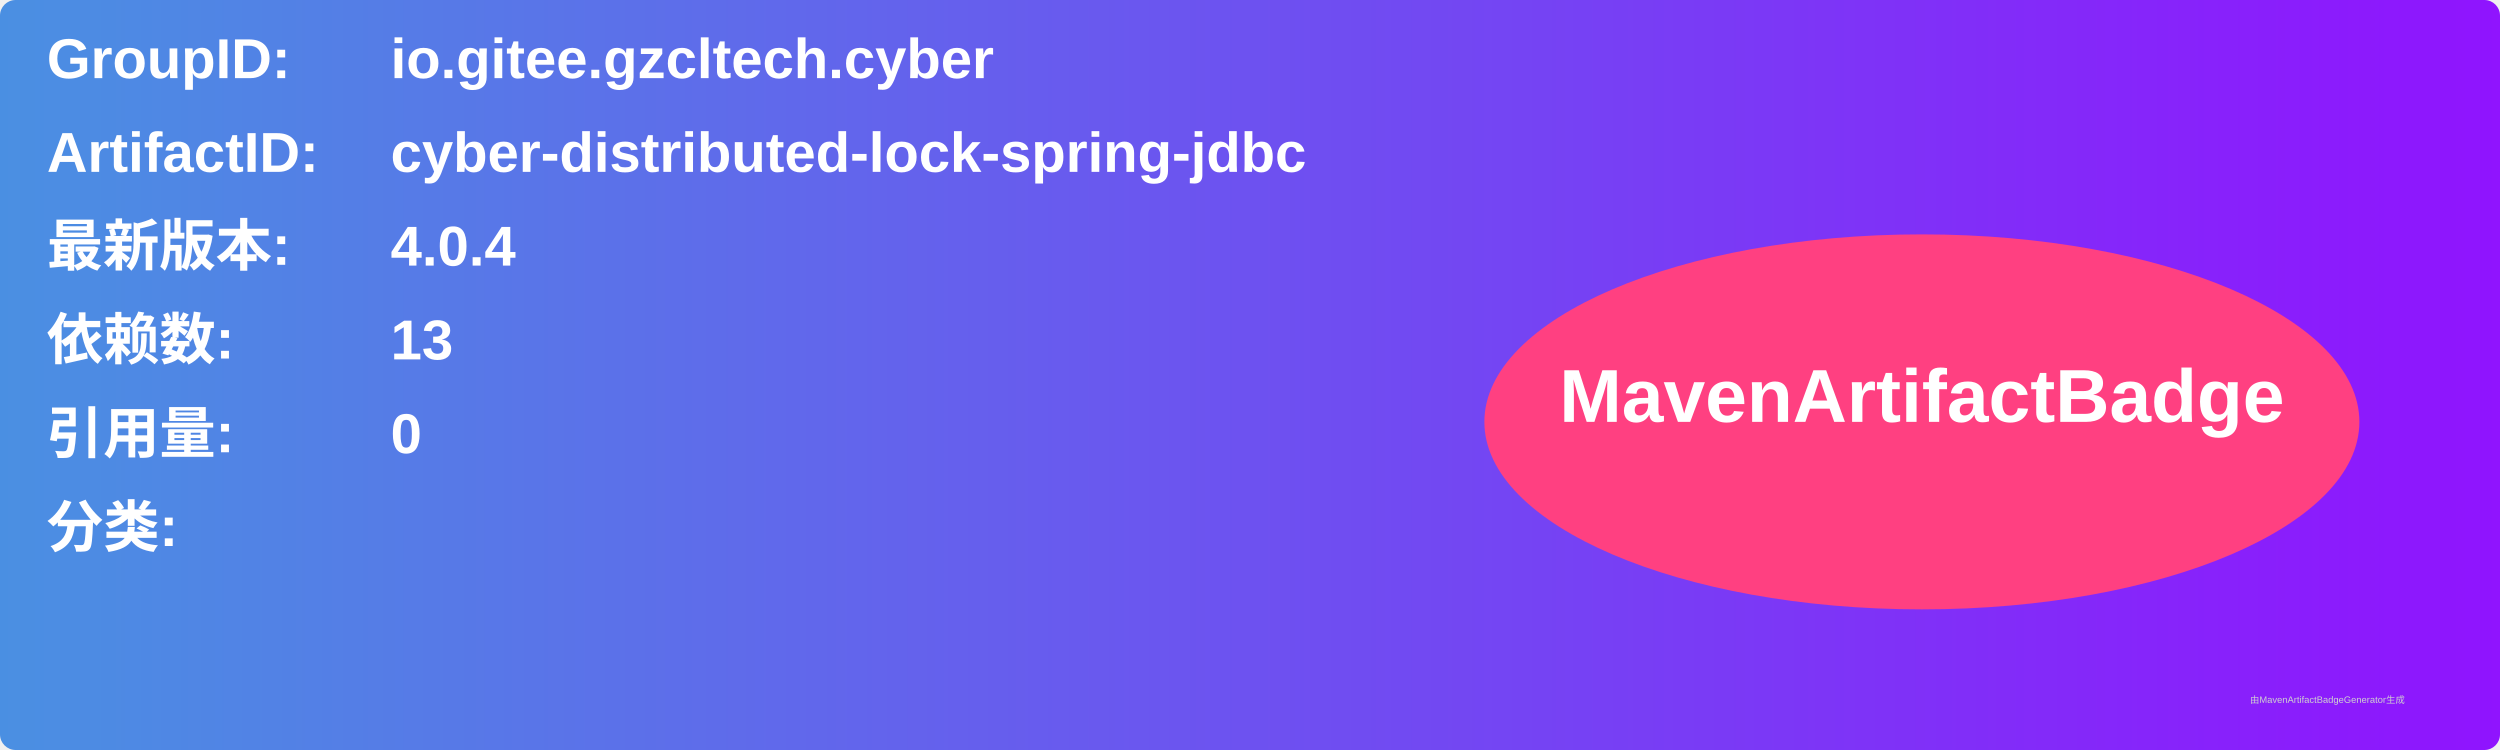
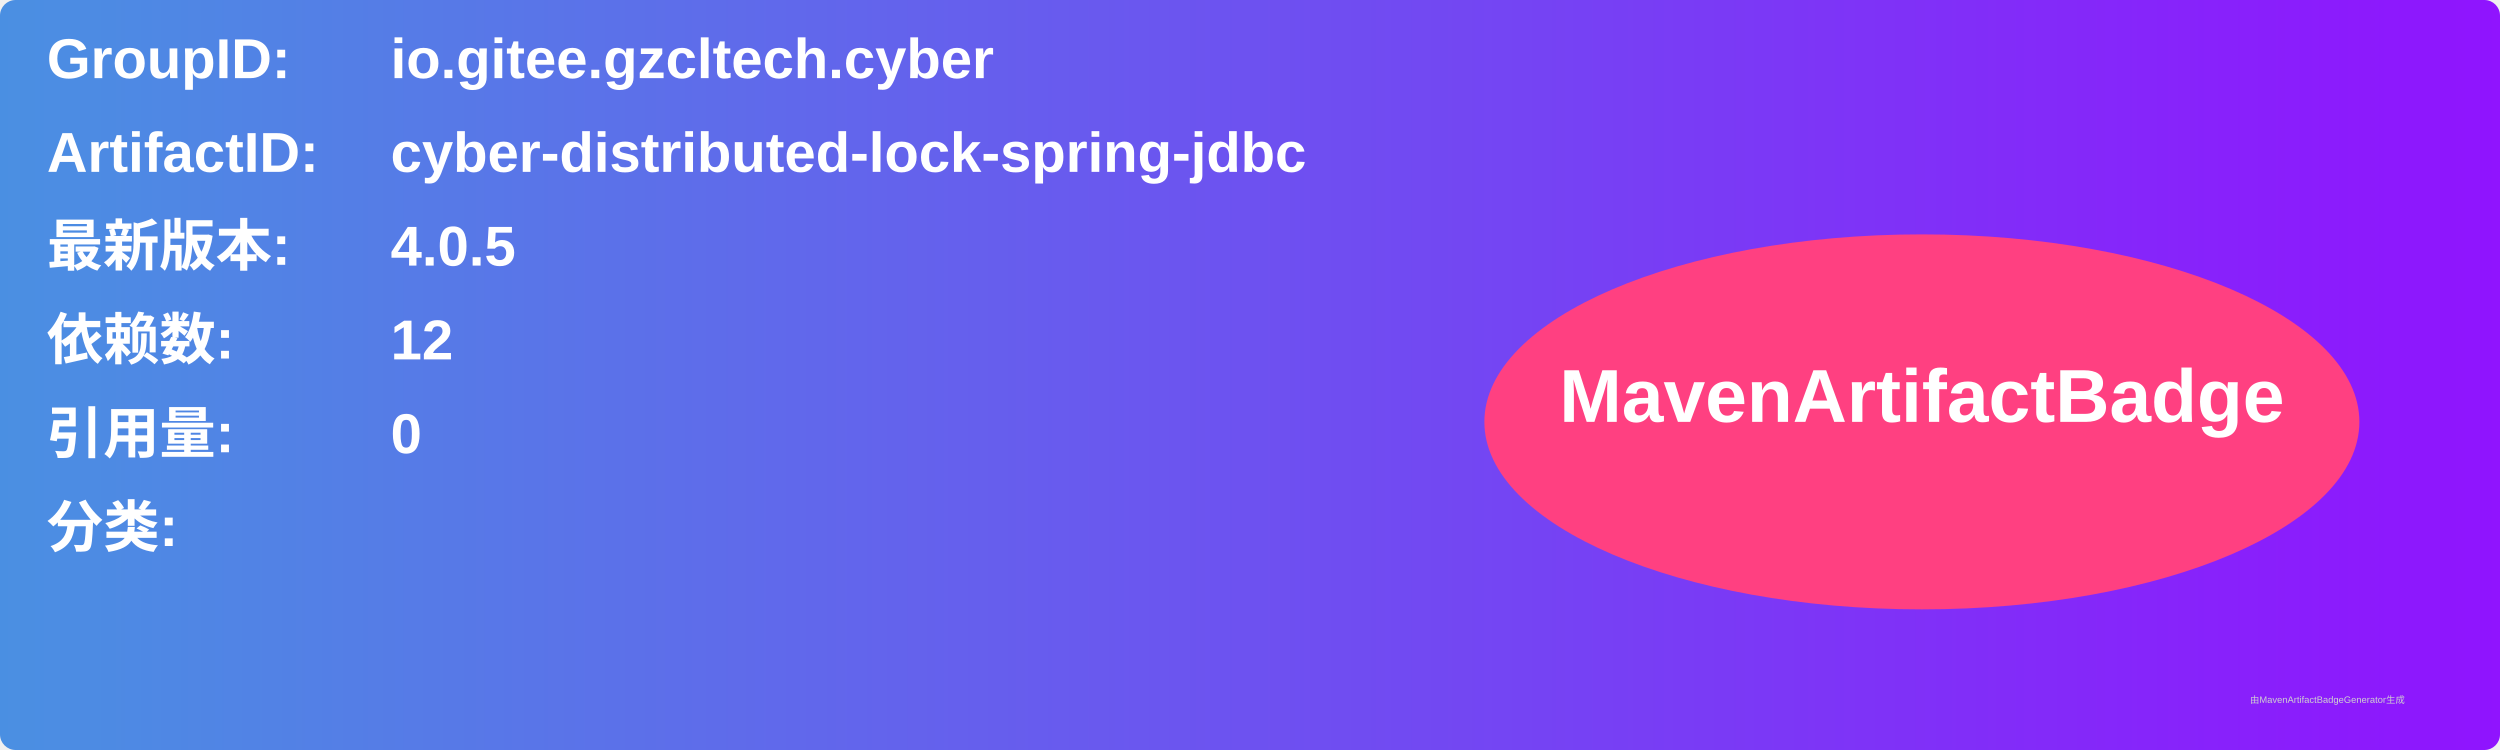
<svg xmlns="http://www.w3.org/2000/svg" width="800" height="240" viewBox="0 0 800 240">
  <linearGradient id="grad" x1="0%" y1="0%" x2="100%" y2="0%">
    <stop offset="0%" stop-color="#4a90e2" />
    <stop offset="100%" stop-color="#9013fe" />
  </linearGradient>
  <rect width="100%" height="100%" rx="5" ry="5" fill="url(#grad)" />
  <g transform="translate(15, 15)">
    <text x="0" y="10" font-family="Arial" font-size="18" fill="white" font-weight="bold" width="260">GroupID:</text>
    <text x="110" y="10" font-family="Arial" font-size="18" fill="white" font-weight="bold" width="460">io.gitee.gzcltech.cyber</text>
    <text x="0" y="40" font-family="Arial" font-size="18" fill="white" font-weight="bold" width="260">ArtifactID:</text>
    <text x="110" y="40" font-family="Arial" font-size="18" fill="white" font-weight="bold" width="460">cyber-distributed-lock-spring-jdbc</text>
    <text x="0" y="70" font-family="Arial" font-size="18" fill="white" font-weight="bold">最新版本:</text>
    <text x="110" y="70" font-family="Arial" font-size="18" fill="white" font-weight="bold">
-       <tspan font-weight="bold">4.0.4</tspan>
+       <tspan font-weight="bold">4.0.5</tspan>
    </text>
    <text x="0" y="100" font-family="Arial" font-size="18" fill="white" font-weight="bold">依赖数: </text>
    <text x="110" y="100" font-family="Arial" font-size="18" fill="white">
-       <tspan font-weight="bold">13</tspan>
+       <tspan font-weight="bold">12</tspan>
    </text>
    <text x="0" y="130" font-family="Arial" font-size="18" fill="white" font-weight="bold">引用量: </text>
    <text x="110" y="130" font-family="Arial" font-size="18" fill="white">
      <tspan font-weight="bold">0</tspan>
    </text>
    <text x="0" y="160" font-family="Arial" font-size="18" fill="white" font-weight="bold">分类:</text>
    <text x="10" y="190" font-family="Arial" font-size="10" fill="white">
      <tspan font-weight="bold" />
    </text>
    <ellipse cx="600" cy="120" rx="140" ry="60" fill="#ff4081" />
    <text x="600" y="120" text-anchor="middle" font-family="Arial" font-size="24" fill="white" font-weight="bold">MavenArtifactBadge</text>
  </g>
  <text x="720" y="225" font-family="Arial" font-size="3" fill="#d0d0d0">由MavenArtifactBadgeGenerator生成</text>
</svg>
